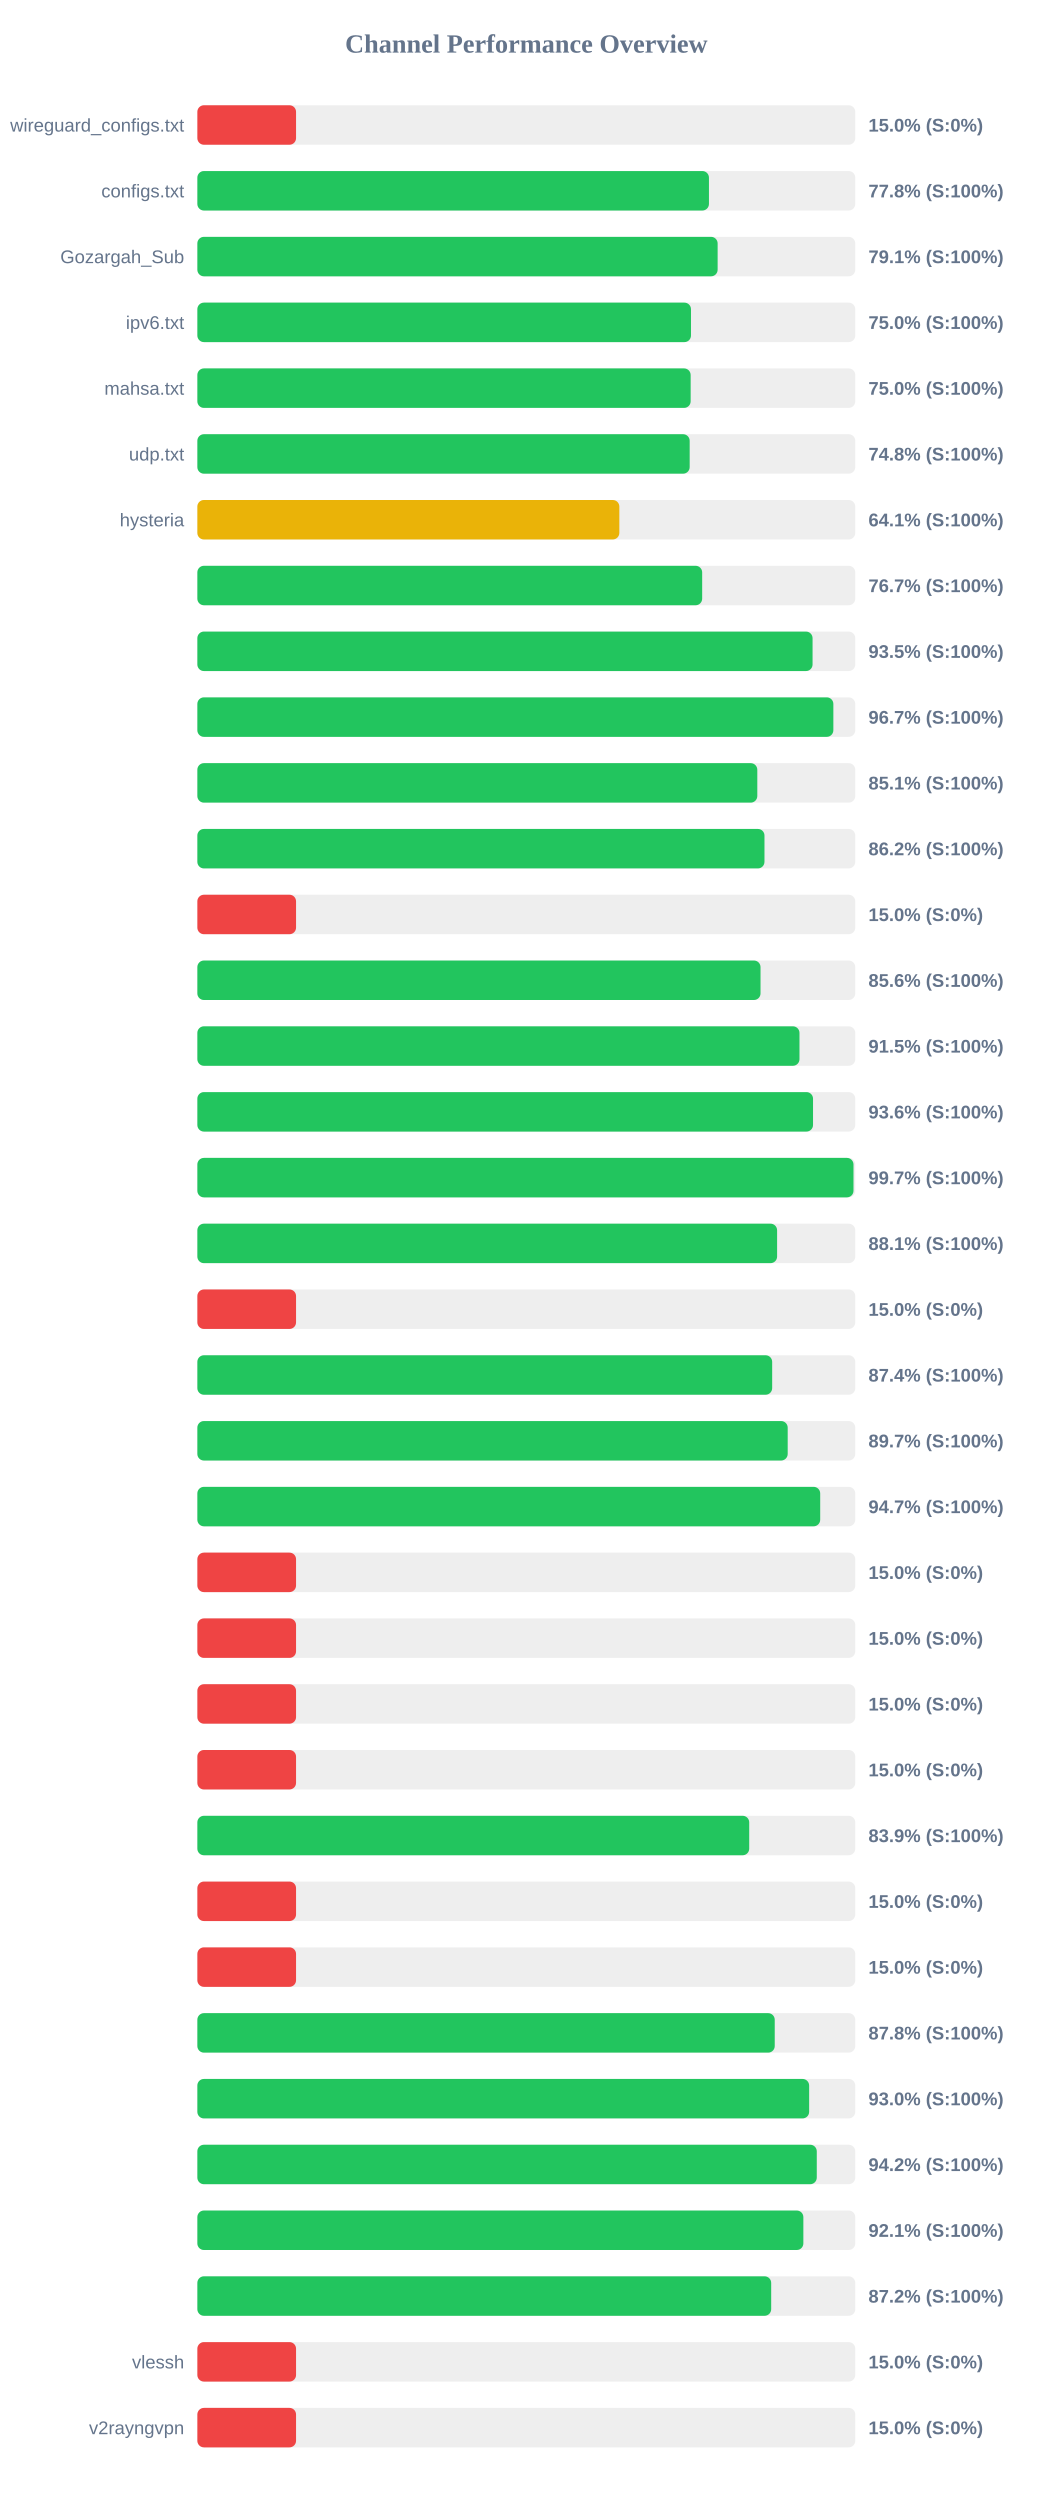
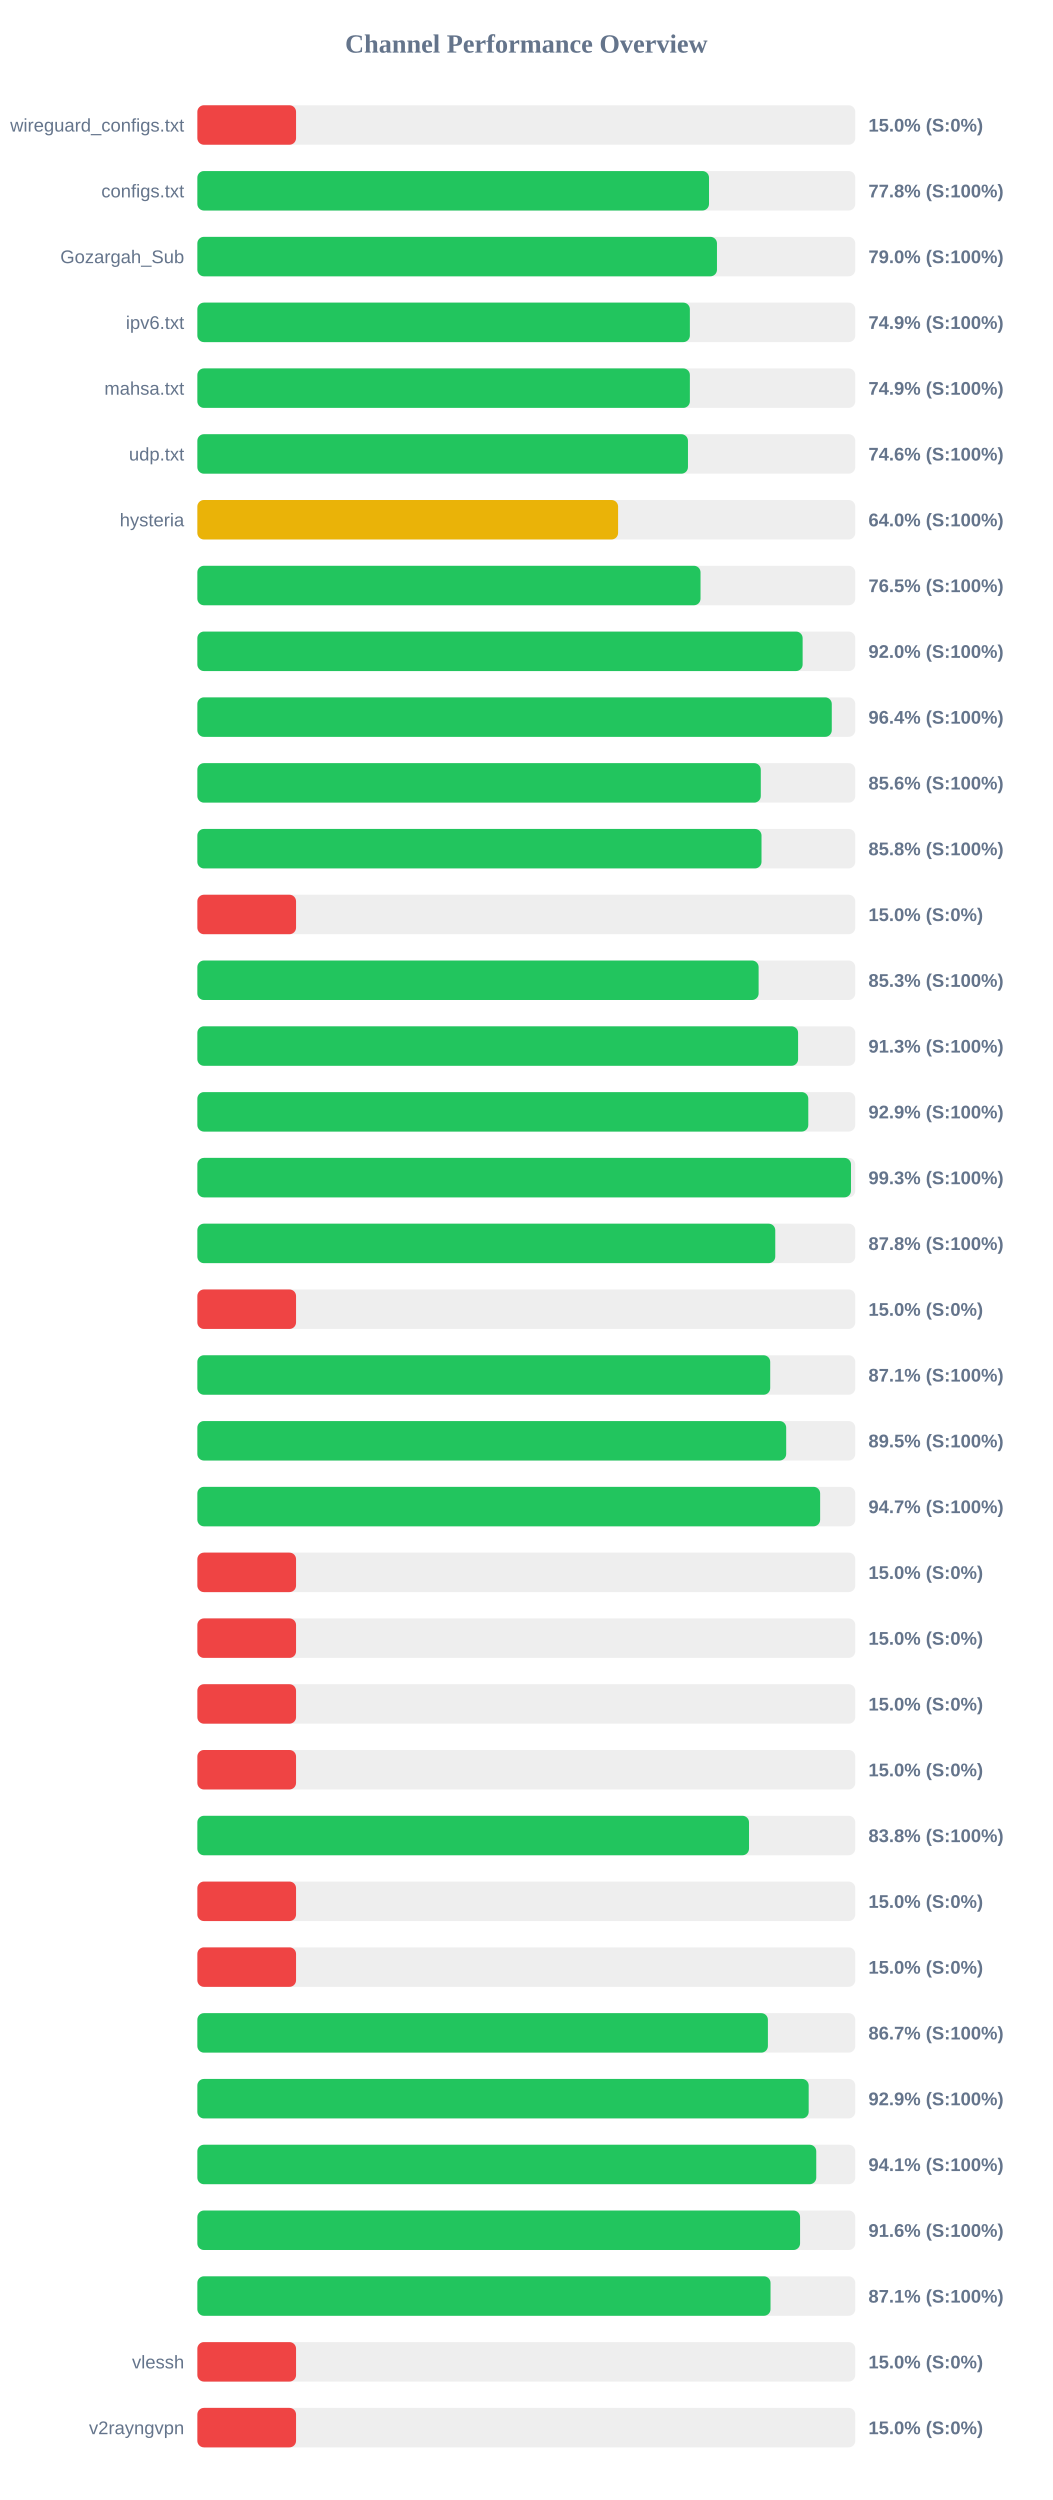
<svg xmlns="http://www.w3.org/2000/svg" width="800" height="1900" version="1.1">
  <style>
        .row { font: 14px Arial; fill: #64748b; }
        .score { font: bold 14px Arial; fill: #64748b; }
    </style>
  <text x="400" y="40" text-anchor="middle" font-size="20px" font-weight="bold" fill="#64748b">Channel Performance Overview</text>
  <rect x="150" y="80" width="500" height="30" fill="#eee" rx="5" />
  <rect x="150" y="80" width="75.0" height="30" fill="#ef4444" rx="5" />
  <text x="140" y="100" text-anchor="end" class="row">wireguard_configs.txt</text>
  <text x="660" y="100" text-anchor="start" class="score">15.0% (S:0%)</text>
  <rect x="150" y="130" width="500" height="30" fill="#eee" rx="5" />
-   <rect x="150" y="130" width="388.8" height="30" fill="#22c55e" rx="5" />
+   <rect x="150" y="130" width="388.85" height="30" fill="#22c55e" rx="5" />
  <text x="140" y="150" text-anchor="end" class="row">configs.txt</text>
  <text x="660" y="150" text-anchor="start" class="score">77.8% (S:100%)</text>
  <rect x="150" y="180" width="500" height="30" fill="#eee" rx="5" />
-   <rect x="150" y="180" width="395.4" height="30" fill="#22c55e" rx="5" />
+   <rect x="150" y="180" width="394.9" height="30" fill="#22c55e" rx="5" />
  <text x="140" y="200" text-anchor="end" class="row">Gozargah_Sub</text>
-   <text x="660" y="200" text-anchor="start" class="score">79.1% (S:100%)</text>
+   <text x="660" y="200" text-anchor="start" class="score">79.0% (S:100%)</text>
  <rect x="150" y="230" width="500" height="30" fill="#eee" rx="5" />
-   <rect x="150" y="230" width="375.15" height="30" fill="#22c55e" rx="5" />
+   <rect x="150" y="230" width="374.3" height="30" fill="#22c55e" rx="5" />
  <text x="140" y="250" text-anchor="end" class="row">ipv6.txt</text>
-   <text x="660" y="250" text-anchor="start" class="score">75.0% (S:100%)</text>
+   <text x="660" y="250" text-anchor="start" class="score">74.9% (S:100%)</text>
  <rect x="150" y="280" width="500" height="30" fill="#eee" rx="5" />
-   <rect x="150" y="280" width="374.9" height="30" fill="#22c55e" rx="5" />
+   <rect x="150" y="280" width="374.3" height="30" fill="#22c55e" rx="5" />
  <text x="140" y="300" text-anchor="end" class="row">mahsa.txt</text>
-   <text x="660" y="300" text-anchor="start" class="score">75.0% (S:100%)</text>
+   <text x="660" y="300" text-anchor="start" class="score">74.9% (S:100%)</text>
  <rect x="150" y="330" width="500" height="30" fill="#eee" rx="5" />
-   <rect x="150" y="330" width="374.15" height="30" fill="#22c55e" rx="5" />
+   <rect x="150" y="330" width="372.85" height="30" fill="#22c55e" rx="5" />
  <text x="140" y="350" text-anchor="end" class="row">udp.txt</text>
-   <text x="660" y="350" text-anchor="start" class="score">74.8% (S:100%)</text>
+   <text x="660" y="350" text-anchor="start" class="score">74.6% (S:100%)</text>
  <rect x="150" y="380" width="500" height="30" fill="#eee" rx="5" />
-   <rect x="150" y="380" width="320.7" height="30" fill="#eab308" rx="5" />
+   <rect x="150" y="380" width="319.75" height="30" fill="#eab308" rx="5" />
  <text x="140" y="400" text-anchor="end" class="row">hysteria</text>
-   <text x="660" y="400" text-anchor="start" class="score">64.1% (S:100%)</text>
+   <text x="660" y="400" text-anchor="start" class="score">64.0% (S:100%)</text>
  <rect x="150" y="430" width="500" height="30" fill="#eee" rx="5" />
-   <rect x="150" y="430" width="383.65" height="30" fill="#22c55e" rx="5" />
+   <rect x="150" y="430" width="382.4" height="30" fill="#22c55e" rx="5" />
  <text x="140" y="450" text-anchor="end" class="row" />
-   <text x="660" y="450" text-anchor="start" class="score">76.7% (S:100%)</text>
+   <text x="660" y="450" text-anchor="start" class="score">76.5% (S:100%)</text>
  <rect x="150" y="480" width="500" height="30" fill="#eee" rx="5" />
-   <rect x="150" y="480" width="467.55" height="30" fill="#22c55e" rx="5" />
+   <rect x="150" y="480" width="460.0" height="30" fill="#22c55e" rx="5" />
  <text x="140" y="500" text-anchor="end" class="row" />
-   <text x="660" y="500" text-anchor="start" class="score">93.5% (S:100%)</text>
+   <text x="660" y="500" text-anchor="start" class="score">92.0% (S:100%)</text>
  <rect x="150" y="530" width="500" height="30" fill="#eee" rx="5" />
-   <rect x="150" y="530" width="483.35" height="30" fill="#22c55e" rx="5" />
+   <rect x="150" y="530" width="482.15" height="30" fill="#22c55e" rx="5" />
  <text x="140" y="550" text-anchor="end" class="row" />
-   <text x="660" y="550" text-anchor="start" class="score">96.7% (S:100%)</text>
+   <text x="660" y="550" text-anchor="start" class="score">96.4% (S:100%)</text>
  <rect x="150" y="580" width="500" height="30" fill="#eee" rx="5" />
-   <rect x="150" y="580" width="425.55" height="30" fill="#22c55e" rx="5" />
+   <rect x="150" y="580" width="428.2" height="30" fill="#22c55e" rx="5" />
  <text x="140" y="600" text-anchor="end" class="row" />
-   <text x="660" y="600" text-anchor="start" class="score">85.1% (S:100%)</text>
+   <text x="660" y="600" text-anchor="start" class="score">85.6% (S:100%)</text>
  <rect x="150" y="630" width="500" height="30" fill="#eee" rx="5" />
-   <rect x="150" y="630" width="431.0" height="30" fill="#22c55e" rx="5" />
+   <rect x="150" y="630" width="428.75" height="30" fill="#22c55e" rx="5" />
  <text x="140" y="650" text-anchor="end" class="row" />
-   <text x="660" y="650" text-anchor="start" class="score">86.2% (S:100%)</text>
+   <text x="660" y="650" text-anchor="start" class="score">85.8% (S:100%)</text>
  <rect x="150" y="680" width="500" height="30" fill="#eee" rx="5" />
  <rect x="150" y="680" width="75.0" height="30" fill="#ef4444" rx="5" />
  <text x="140" y="700" text-anchor="end" class="row" />
  <text x="660" y="700" text-anchor="start" class="score">15.0% (S:0%)</text>
  <rect x="150" y="730" width="500" height="30" fill="#eee" rx="5" />
-   <rect x="150" y="730" width="428.0" height="30" fill="#22c55e" rx="5" />
+   <rect x="150" y="730" width="426.55" height="30" fill="#22c55e" rx="5" />
  <text x="140" y="750" text-anchor="end" class="row" />
-   <text x="660" y="750" text-anchor="start" class="score">85.6% (S:100%)</text>
+   <text x="660" y="750" text-anchor="start" class="score">85.3% (S:100%)</text>
  <rect x="150" y="780" width="500" height="30" fill="#eee" rx="5" />
-   <rect x="150" y="780" width="457.6" height="30" fill="#22c55e" rx="5" />
+   <rect x="150" y="780" width="456.55" height="30" fill="#22c55e" rx="5" />
  <text x="140" y="800" text-anchor="end" class="row" />
-   <text x="660" y="800" text-anchor="start" class="score">91.5% (S:100%)</text>
+   <text x="660" y="800" text-anchor="start" class="score">91.3% (S:100%)</text>
  <rect x="150" y="830" width="500" height="30" fill="#eee" rx="5" />
-   <rect x="150" y="830" width="467.9" height="30" fill="#22c55e" rx="5" />
+   <rect x="150" y="830" width="464.3" height="30" fill="#22c55e" rx="5" />
  <text x="140" y="850" text-anchor="end" class="row" />
-   <text x="660" y="850" text-anchor="start" class="score">93.6% (S:100%)</text>
+   <text x="660" y="850" text-anchor="start" class="score">92.9% (S:100%)</text>
  <rect x="150" y="880" width="500" height="30" fill="#eee" rx="5" />
-   <rect x="150" y="880" width="498.65" height="30" fill="#22c55e" rx="5" />
+   <rect x="150" y="880" width="496.75" height="30" fill="#22c55e" rx="5" />
  <text x="140" y="900" text-anchor="end" class="row" />
-   <text x="660" y="900" text-anchor="start" class="score">99.7% (S:100%)</text>
+   <text x="660" y="900" text-anchor="start" class="score">99.3% (S:100%)</text>
  <rect x="150" y="930" width="500" height="30" fill="#eee" rx="5" />
-   <rect x="150" y="930" width="440.6" height="30" fill="#22c55e" rx="5" />
+   <rect x="150" y="930" width="439.2" height="30" fill="#22c55e" rx="5" />
  <text x="140" y="950" text-anchor="end" class="row" />
-   <text x="660" y="950" text-anchor="start" class="score">88.1% (S:100%)</text>
+   <text x="660" y="950" text-anchor="start" class="score">87.8% (S:100%)</text>
  <rect x="150" y="980" width="500" height="30" fill="#eee" rx="5" />
  <rect x="150" y="980" width="75.0" height="30" fill="#ef4444" rx="5" />
  <text x="140" y="1000" text-anchor="end" class="row" />
  <text x="660" y="1000" text-anchor="start" class="score">15.0% (S:0%)</text>
  <rect x="150" y="1030" width="500" height="30" fill="#eee" rx="5" />
-   <rect x="150" y="1030" width="436.85" height="30" fill="#22c55e" rx="5" />
+   <rect x="150" y="1030" width="435.35" height="30" fill="#22c55e" rx="5" />
  <text x="140" y="1050" text-anchor="end" class="row" />
-   <text x="660" y="1050" text-anchor="start" class="score">87.4% (S:100%)</text>
+   <text x="660" y="1050" text-anchor="start" class="score">87.1% (S:100%)</text>
  <rect x="150" y="1080" width="500" height="30" fill="#eee" rx="5" />
-   <rect x="150" y="1080" width="448.65" height="30" fill="#22c55e" rx="5" />
+   <rect x="150" y="1080" width="447.5" height="30" fill="#22c55e" rx="5" />
  <text x="140" y="1100" text-anchor="end" class="row" />
-   <text x="660" y="1100" text-anchor="start" class="score">89.7% (S:100%)</text>
+   <text x="660" y="1100" text-anchor="start" class="score">89.5% (S:100%)</text>
  <rect x="150" y="1130" width="500" height="30" fill="#eee" rx="5" />
-   <rect x="150" y="1130" width="473.35" height="30" fill="#22c55e" rx="5" />
+   <rect x="150" y="1130" width="473.3" height="30" fill="#22c55e" rx="5" />
  <text x="140" y="1150" text-anchor="end" class="row" />
  <text x="660" y="1150" text-anchor="start" class="score">94.7% (S:100%)</text>
  <rect x="150" y="1180" width="500" height="30" fill="#eee" rx="5" />
  <rect x="150" y="1180" width="75.0" height="30" fill="#ef4444" rx="5" />
  <text x="140" y="1200" text-anchor="end" class="row" />
  <text x="660" y="1200" text-anchor="start" class="score">15.0% (S:0%)</text>
  <rect x="150" y="1230" width="500" height="30" fill="#eee" rx="5" />
  <rect x="150" y="1230" width="75.0" height="30" fill="#ef4444" rx="5" />
  <text x="140" y="1250" text-anchor="end" class="row" />
  <text x="660" y="1250" text-anchor="start" class="score">15.0% (S:0%)</text>
  <rect x="150" y="1280" width="500" height="30" fill="#eee" rx="5" />
  <rect x="150" y="1280" width="75.0" height="30" fill="#ef4444" rx="5" />
  <text x="140" y="1300" text-anchor="end" class="row" />
  <text x="660" y="1300" text-anchor="start" class="score">15.0% (S:0%)</text>
  <rect x="150" y="1330" width="500" height="30" fill="#eee" rx="5" />
  <rect x="150" y="1330" width="75.0" height="30" fill="#ef4444" rx="5" />
  <text x="140" y="1350" text-anchor="end" class="row" />
  <text x="660" y="1350" text-anchor="start" class="score">15.0% (S:0%)</text>
  <rect x="150" y="1380" width="500" height="30" fill="#eee" rx="5" />
-   <rect x="150" y="1380" width="419.4" height="30" fill="#22c55e" rx="5" />
+   <rect x="150" y="1380" width="419.25" height="30" fill="#22c55e" rx="5" />
  <text x="140" y="1400" text-anchor="end" class="row" />
-   <text x="660" y="1400" text-anchor="start" class="score">83.9% (S:100%)</text>
+   <text x="660" y="1400" text-anchor="start" class="score">83.8% (S:100%)</text>
  <rect x="150" y="1430" width="500" height="30" fill="#eee" rx="5" />
  <rect x="150" y="1430" width="75.0" height="30" fill="#ef4444" rx="5" />
  <text x="140" y="1450" text-anchor="end" class="row" />
  <text x="660" y="1450" text-anchor="start" class="score">15.0% (S:0%)</text>
  <rect x="150" y="1480" width="500" height="30" fill="#eee" rx="5" />
  <rect x="150" y="1480" width="75.0" height="30" fill="#ef4444" rx="5" />
  <text x="140" y="1500" text-anchor="end" class="row" />
  <text x="660" y="1500" text-anchor="start" class="score">15.0% (S:0%)</text>
  <rect x="150" y="1530" width="500" height="30" fill="#eee" rx="5" />
-   <rect x="150" y="1530" width="438.8" height="30" fill="#22c55e" rx="5" />
+   <rect x="150" y="1530" width="433.6" height="30" fill="#22c55e" rx="5" />
  <text x="140" y="1550" text-anchor="end" class="row" />
-   <text x="660" y="1550" text-anchor="start" class="score">87.8% (S:100%)</text>
+   <text x="660" y="1550" text-anchor="start" class="score">86.7% (S:100%)</text>
  <rect x="150" y="1580" width="500" height="30" fill="#eee" rx="5" />
-   <rect x="150" y="1580" width="464.95" height="30" fill="#22c55e" rx="5" />
+   <rect x="150" y="1580" width="464.6" height="30" fill="#22c55e" rx="5" />
  <text x="140" y="1600" text-anchor="end" class="row" />
-   <text x="660" y="1600" text-anchor="start" class="score">93.0% (S:100%)</text>
+   <text x="660" y="1600" text-anchor="start" class="score">92.9% (S:100%)</text>
  <rect x="150" y="1630" width="500" height="30" fill="#eee" rx="5" />
-   <rect x="150" y="1630" width="470.75" height="30" fill="#22c55e" rx="5" />
+   <rect x="150" y="1630" width="470.35" height="30" fill="#22c55e" rx="5" />
  <text x="140" y="1650" text-anchor="end" class="row" />
-   <text x="660" y="1650" text-anchor="start" class="score">94.2% (S:100%)</text>
+   <text x="660" y="1650" text-anchor="start" class="score">94.1% (S:100%)</text>
  <rect x="150" y="1680" width="500" height="30" fill="#eee" rx="5" />
-   <rect x="150" y="1680" width="460.55" height="30" fill="#22c55e" rx="5" />
+   <rect x="150" y="1680" width="458.05" height="30" fill="#22c55e" rx="5" />
  <text x="140" y="1700" text-anchor="end" class="row" />
-   <text x="660" y="1700" text-anchor="start" class="score">92.1% (S:100%)</text>
+   <text x="660" y="1700" text-anchor="start" class="score">91.6% (S:100%)</text>
  <rect x="150" y="1730" width="500" height="30" fill="#eee" rx="5" />
-   <rect x="150" y="1730" width="436.1" height="30" fill="#22c55e" rx="5" />
+   <rect x="150" y="1730" width="435.6" height="30" fill="#22c55e" rx="5" />
  <text x="140" y="1750" text-anchor="end" class="row" />
-   <text x="660" y="1750" text-anchor="start" class="score">87.2% (S:100%)</text>
+   <text x="660" y="1750" text-anchor="start" class="score">87.1% (S:100%)</text>
  <rect x="150" y="1780" width="500" height="30" fill="#eee" rx="5" />
  <rect x="150" y="1780" width="75.0" height="30" fill="#ef4444" rx="5" />
  <text x="140" y="1800" text-anchor="end" class="row">vlessh</text>
  <text x="660" y="1800" text-anchor="start" class="score">15.0% (S:0%)</text>
  <rect x="150" y="1830" width="500" height="30" fill="#eee" rx="5" />
  <rect x="150" y="1830" width="75.0" height="30" fill="#ef4444" rx="5" />
  <text x="140" y="1850" text-anchor="end" class="row">v2rayngvpn</text>
  <text x="660" y="1850" text-anchor="start" class="score">15.0% (S:0%)</text>
</svg>
